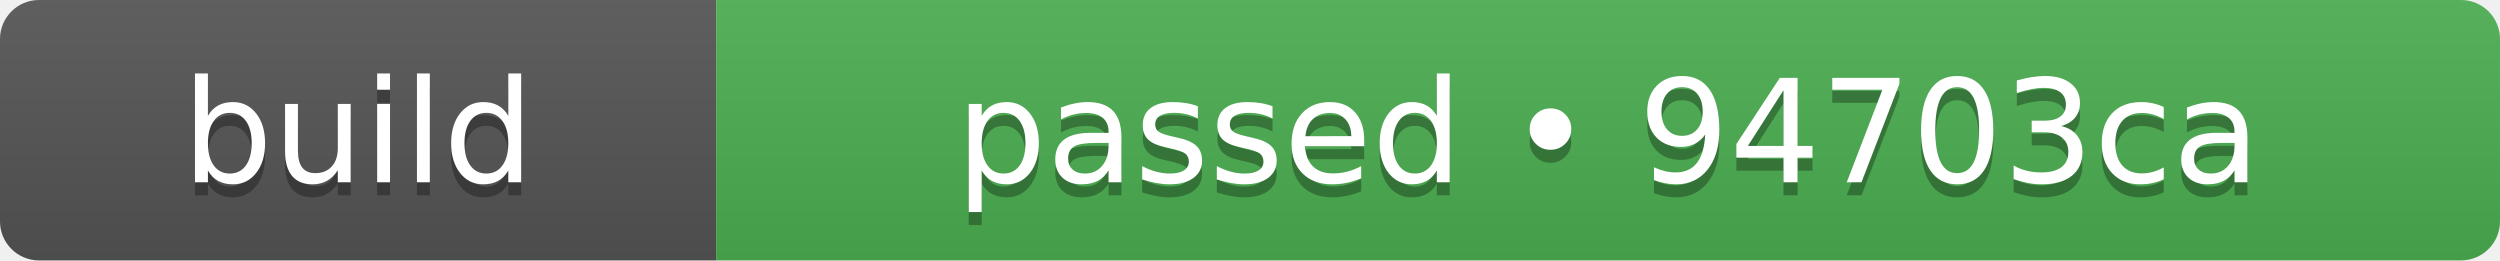
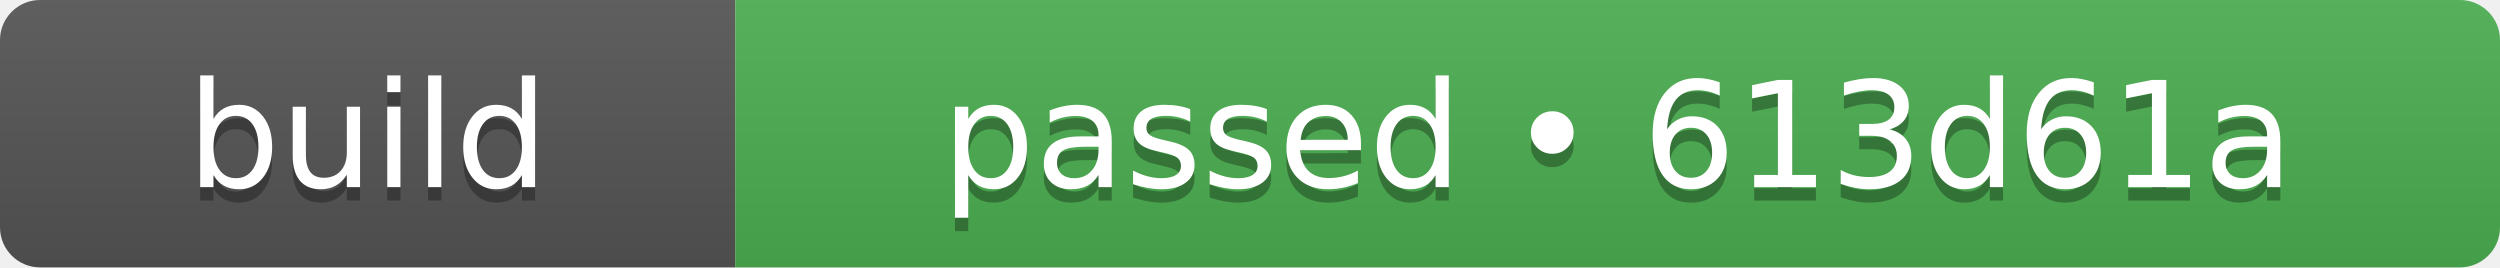
- <svg xmlns="http://www.w3.org/2000/svg" width="192" height="20" role="img" aria-label="build: passed • 94703ca">
+ <svg xmlns="http://www.w3.org/2000/svg" width="187" height="20" role="img" aria-label="build: passed • 613d61a">
  <linearGradient id="s" x2="0" y2="100%">
    <stop offset="0" stop-color="#bbb" stop-opacity=".1" />
    <stop offset="1" stop-opacity=".1" />
  </linearGradient>
  <clipPath id="r">
-     <rect width="192" height="20" rx="3" fill="#fff" />
+     <rect width="187" height="20" rx="3" fill="#fff" />
  </clipPath>
  <g clip-path="url(#r)">
    <rect width="55" height="20" fill="#555555" />
-     <rect x="55" width="137" height="20" fill="#4caf50" />
-     <rect width="192" height="20" fill="url(#s)" />
+     <rect x="55" width="132" height="20" fill="#4caf50" />
+     <rect width="187" height="20" fill="url(#s)" />
  </g>
  <g fill="#fff" text-anchor="middle" font-family="Verdana,Geneva,DejaVu Sans,sans-serif" text-rendering="geometricPrecision" font-size="110">
    <text aria-hidden="true" x="275" y="150" fill="#010101" fill-opacity=".3" transform="scale(.1)" textLength="310">build</text>
    <text x="275" y="140" transform="scale(.1)" fill="#fff" textLength="310">build</text>
-     <text aria-hidden="true" x="1235" y="150" fill="#010101" fill-opacity=".3" transform="scale(.1)" textLength="1130">passed • 94703ca</text>
-     <text x="1235" y="140" transform="scale(.1)" fill="#fff" textLength="1130">passed • 94703ca</text>
+     <text aria-hidden="true" x="1210" y="150" fill="#010101" fill-opacity=".3" transform="scale(.1)" textLength="1080">passed • 613d61a</text>
+     <text x="1210" y="140" transform="scale(.1)" fill="#fff" textLength="1080">passed • 613d61a</text>
  </g>
</svg>
